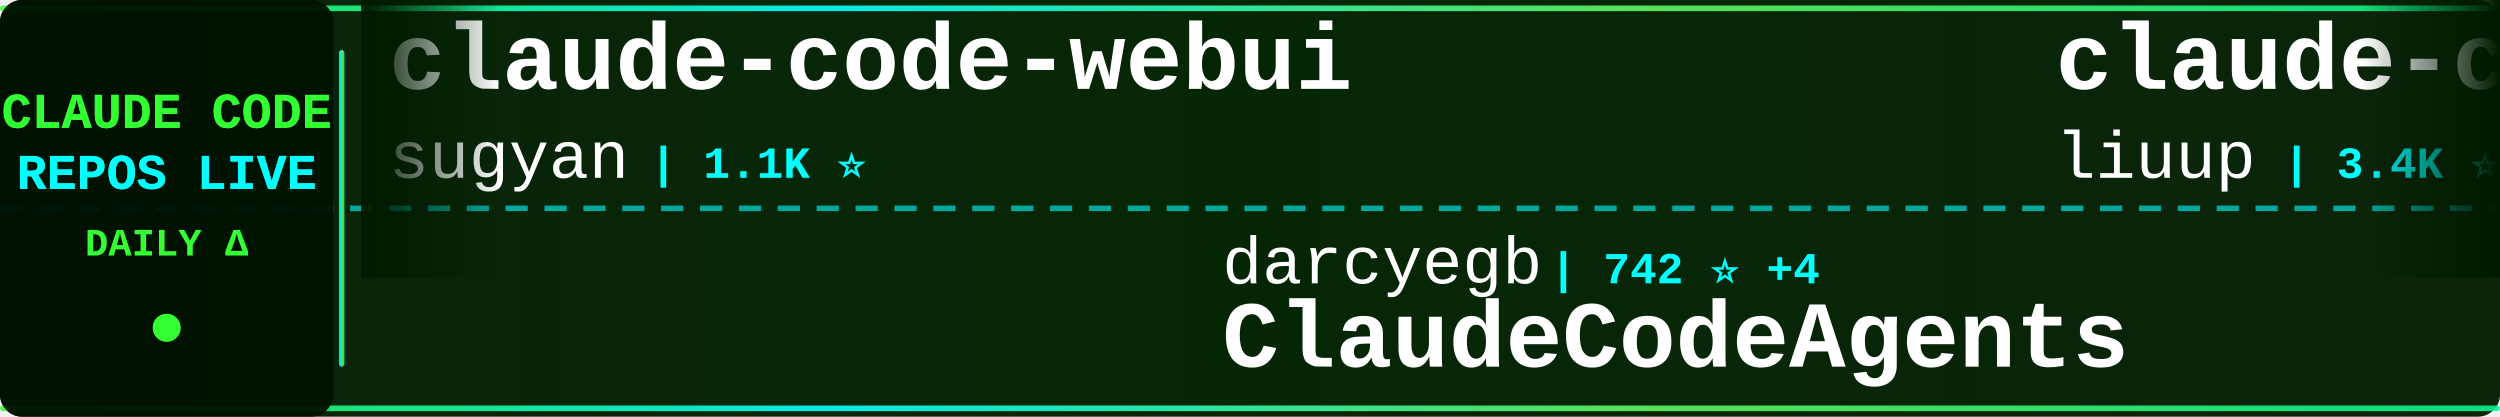
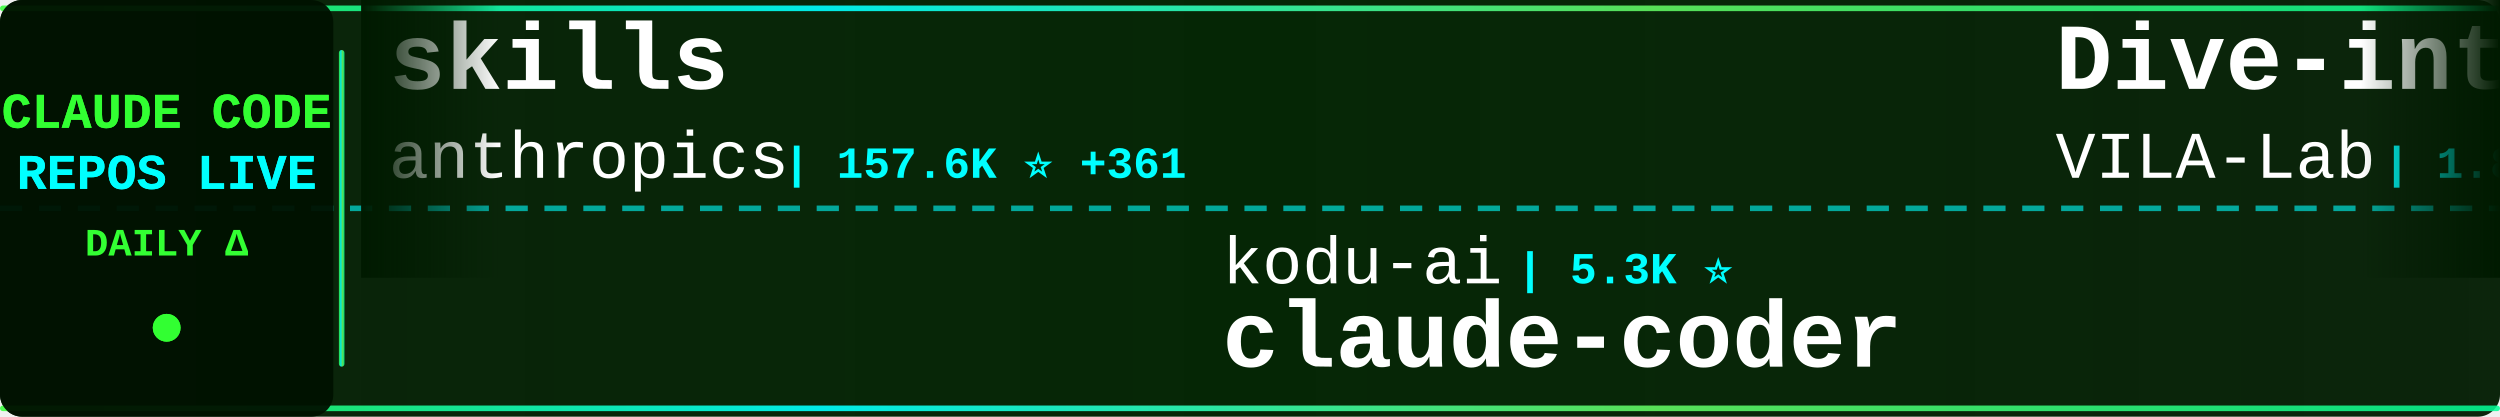
<svg xmlns="http://www.w3.org/2000/svg" width="900" height="150">
  <defs>
    <linearGradient id="tickerBg" x1="0%" y1="0%" x2="100%" y2="0%">
      <stop offset="0%" style="stop-color:#001a00;stop-opacity:0.95" />
      <stop offset="50%" style="stop-color:#002200;stop-opacity:0.98" />
      <stop offset="100%" style="stop-color:#001a00;stop-opacity:0.95" />
    </linearGradient>
    <linearGradient id="borderGrad" x1="0%" y1="0%" x2="100%" y2="0%">
      <stop offset="0%" style="stop-color:#33ff33;stop-opacity:0.85">
        <animate attributeName="stop-opacity" values="0.85;1;0.85" dur="2s" repeatCount="indefinite" />
      </stop>
      <stop offset="33%" style="stop-color:#00ffff;stop-opacity:0.9">
        <animate attributeName="stop-opacity" values="0.9;1;0.9" dur="2.2s" repeatCount="indefinite" />
      </stop>
      <stop offset="66%" style="stop-color:#66ff66;stop-opacity:0.85">
        <animate attributeName="stop-opacity" values="0.85;1;0.85" dur="1.8s" repeatCount="indefinite" />
      </stop>
      <stop offset="100%" style="stop-color:#00ff99;stop-opacity:0.85">
        <animate attributeName="stop-opacity" values="0.85;1;0.85" dur="2s" repeatCount="indefinite" />
      </stop>
    </linearGradient>
    <filter id="textGlow">
      <feGaussianBlur stdDeviation="0.1" result="coloredBlur" />
      <feMerge>
        <feMergeNode in="coloredBlur" />
        <feMergeNode in="SourceGraphic" />
      </feMerge>
    </filter>
    <filter id="metricGlow">
      <feGaussianBlur stdDeviation="0.2" result="coloredBlur" />
      <feMerge>
        <feMergeNode in="coloredBlur" />
        <feMergeNode in="SourceGraphic" />
      </feMerge>
    </filter>
    <linearGradient id="leftFade" x1="0%" y1="0%" x2="100%" y2="0%">
      <stop offset="0%" style="stop-color:#001a00;stop-opacity:1" />
      <stop offset="100%" style="stop-color:#001a00;stop-opacity:0" />
    </linearGradient>
    <linearGradient id="rightFade" x1="0%" y1="0%" x2="100%" y2="0%">
      <stop offset="0%" style="stop-color:#001a00;stop-opacity:0" />
      <stop offset="100%" style="stop-color:#001a00;stop-opacity:1" />
    </linearGradient>
  </defs>
  <rect width="900" height="150" fill="url(#tickerBg)" rx="8" />
  <rect x="0" y="2" width="900" height="2" fill="url(#borderGrad)" rx="1" />
  <rect x="0" y="146" width="900" height="2" fill="url(#borderGrad)" rx="1" />
  <line x1="0" y1="75" x2="900" y2="75" stroke="#00ffff" stroke-width="2" stroke-dasharray="8 6" opacity="0.6" />
  <rect x="0" y="0" width="120" height="150" fill="#001100" opacity="0.95" rx="8" />
  <text x="60" y="46" font-family="'Courier New', monospace" font-size="18" font-weight="bold" fill="#33ff33" text-anchor="middle" filter="url(#textGlow)">
    CLAUDE CODE
  </text>
  <text x="60" y="68" font-family="'Courier New', monospace" font-size="18" font-weight="bold" fill="#00ffff" text-anchor="middle" filter="url(#textGlow)">
    REPOS LIVE
  </text>
  <text x="60" y="92" font-family="'Courier New', monospace" font-size="14" font-weight="bold" fill="#33ff33" text-anchor="middle">
    DAILY Δ
  </text>
  <circle cx="60" cy="118" r="5" fill="#33ff33" filter="url(#metricGlow)">
    <animate attributeName="r" values="4;6;4" dur="1.5s" repeatCount="indefinite" />
    <animate attributeName="opacity" values="0.6;1;0.6" dur="1.5s" repeatCount="indefinite" />
  </circle>
  <rect x="122" y="18" width="2" height="114" fill="url(#borderGrad)" rx="1" />
  <clipPath id="tickerClip">
    <rect x="130" y="0" width="770" height="150" />
  </clipPath>
  <g clip-path="url(#tickerClip)">
    <g id="tickerItems">
      <animateTransform attributeName="transform" attributeType="XML" type="translate" from="0 0" to="-3000 0" dur="54s" repeatCount="indefinite" />
      <g transform="translate(0, 0)">
-         <text x="140" y="32" font-family="'Courier New', monospace" font-size="34" font-weight="bold" fill="#ffffff">claude-code-webui</text>
-         <text x="140" y="64" font-family="'Courier New', monospace" font-size="24" font-weight="normal" fill="#ffffff" opacity="1.0">sugyan</text>
-         <text x="234" y="64" font-family="'Courier New', monospace" font-size="16" font-weight="bold" fill="#00ffff"> | 1.1K ⭐</text>
+         <text x="140" y="32" font-family="'Courier New', monospace" font-size="34" font-weight="bold" fill="#ffffff">skills</text>
+         <text x="140" y="64" font-family="'Courier New', monospace" font-size="24" font-weight="normal" fill="#ffffff" opacity="1.0">anthropics</text>
+         <text x="282" y="64" font-family="'Courier New', monospace" font-size="16" font-weight="bold" fill="#00ffff"> | 157.6K ⭐ +361</text>
      </g>
      <g transform="translate(300, 0)">
+         <text x="140" y="102" font-family="'Courier New', monospace" font-size="24" font-weight="normal" fill="#ffffff" opacity="1.0">kodu-ai</text>
+         <text x="246" y="102" font-family="'Courier New', monospace" font-size="16" font-weight="bold" fill="#00ffff"> | 5.3K ⭐</text>
+         <text x="140" y="132" font-family="'Courier New', monospace" font-size="34" font-weight="bold" fill="#ffffff">claude-coder</text>
+       </g>
+       <g transform="translate(600, 0)">
+         <text x="140" y="32" font-family="'Courier New', monospace" font-size="34" font-weight="bold" fill="#ffffff">Dive-into-Claude-Code</text>
+         <text x="140" y="64" font-family="'Courier New', monospace" font-size="24" font-weight="normal" fill="#ffffff" opacity="1.0">VILA-Lab</text>
+         <text x="258" y="64" font-family="'Courier New', monospace" font-size="16" font-weight="bold" fill="#00ffff"> | 1.8K ⭐ +9</text>
+       </g>
+       <g transform="translate(900, 0)">
+         <text x="140" y="102" font-family="'Courier New', monospace" font-size="24" font-weight="normal" fill="#ffffff" opacity="1.0">SeemSeam</text>
+         <text x="258" y="102" font-family="'Courier New', monospace" font-size="16" font-weight="bold" fill="#00ffff"> | 3.2K ⭐ +15</text>
+         <text x="140" y="132" font-family="'Courier New', monospace" font-size="34" font-weight="bold" fill="#ffffff">claude_codex_bridge</text>
+       </g>
+       <g transform="translate(1200, 0)">
+         <text x="140" y="32" font-family="'Courier New', monospace" font-size="34" font-weight="bold" fill="#ffffff">claude_code_src</text>
+         <text x="140" y="64" font-family="'Courier New', monospace" font-size="24" font-weight="normal" fill="#ffffff" opacity="1.0">ponponon</text>
+         <text x="258" y="64" font-family="'Courier New', monospace" font-size="16" font-weight="bold" fill="#00ffff"> | 2.3K ⭐ +2</text>
+       </g>
+       <g transform="translate(1500, 0)">
+         <text x="140" y="102" font-family="'Courier New', monospace" font-size="24" font-weight="normal" fill="#ffffff" opacity="1.0">guanshan</text>
+         <text x="258" y="102" font-family="'Courier New', monospace" font-size="16" font-weight="bold" fill="#00ffff"> | 61 ⭐</text>
+         <text x="140" y="132" font-family="'Courier New', monospace" font-size="34" font-weight="bold" fill="#ffffff">ClaudeCode</text>
+       </g>
+       <g transform="translate(1800, 0)">
+         <text x="140" y="32" font-family="'Courier New', monospace" font-size="34" font-weight="bold" fill="#ffffff">claude-code-book</text>
+         <text x="140" y="64" font-family="'Courier New', monospace" font-size="24" font-weight="normal" fill="#ffffff" opacity="1.0">lintsinghua</text>
+         <text x="294" y="64" font-family="'Courier New', monospace" font-size="16" font-weight="bold" fill="#00ffff"> | 3.8K ⭐ +8</text>
+       </g>
+       <g transform="translate(2100, 0)">
        <text x="140" y="102" font-family="'Courier New', monospace" font-size="24" font-weight="normal" fill="#ffffff" opacity="1.0">darcyegb</text>
-         <text x="258" y="102" font-family="'Courier New', monospace" font-size="16" font-weight="bold" fill="#00ffff"> | 742 ⭐ +4</text>
+         <text x="258" y="102" font-family="'Courier New', monospace" font-size="16" font-weight="bold" fill="#00ffff"> | 742 ⭐ +3</text>
        <text x="140" y="132" font-family="'Courier New', monospace" font-size="34" font-weight="bold" fill="#ffffff">ClaudeCodeAgents</text>
      </g>
-       <g transform="translate(600, 0)">
-         <text x="140" y="32" font-family="'Courier New', monospace" font-size="34" font-weight="bold" fill="#ffffff">claude-code-analysis</text>
-         <text x="140" y="64" font-family="'Courier New', monospace" font-size="24" font-weight="normal" fill="#ffffff" opacity="1.0">liuup</text>
-         <text x="222" y="64" font-family="'Courier New', monospace" font-size="16" font-weight="bold" fill="#00ffff"> | 3.4K ⭐ +14</text>
-       </g>
-       <g transform="translate(900, 0)">
-         <text x="140" y="102" font-family="'Courier New', monospace" font-size="24" font-weight="normal" fill="#ffffff" opacity="1.0">KPR111</text>
-         <text x="234" y="102" font-family="'Courier New', monospace" font-size="16" font-weight="bold" fill="#00ffff"> | 18 ⭐</text>
-         <text x="140" y="132" font-family="'Courier New', monospace" font-size="34" font-weight="bold" fill="#ffffff">Claude-Code</text>
-       </g>
-       <g transform="translate(1200, 0)">
-         <text x="140" y="32" font-family="'Courier New', monospace" font-size="34" font-weight="bold" fill="#ffffff">claude-code-reverse</text>
-         <text x="140" y="64" font-family="'Courier New', monospace" font-size="24" font-weight="normal" fill="#ffffff" opacity="1.0">Yuyz0112</text>
-         <text x="258" y="64" font-family="'Courier New', monospace" font-size="16" font-weight="bold" fill="#00ffff"> | 2.4K ⭐</text>
-       </g>
-       <g transform="translate(1500, 0)">
-         <text x="140" y="102" font-family="'Courier New', monospace" font-size="24" font-weight="normal" fill="#ffffff" opacity="1.0">anthropics</text>
-         <text x="282" y="102" font-family="'Courier New', monospace" font-size="16" font-weight="bold" fill="#00ffff"> | 8.2K ⭐ +14</text>
-         <text x="140" y="132" font-family="'Courier New', monospace" font-size="34" font-weight="bold" fill="#ffffff">claude-code-action</text>
-       </g>
-       <g transform="translate(1800, 0)">
-         <text x="140" y="32" font-family="'Courier New', monospace" font-size="34" font-weight="bold" fill="#ffffff">Claude-code</text>
-         <text x="140" y="64" font-family="'Courier New', monospace" font-size="24" font-weight="normal" fill="#ffffff" opacity="1.0">zstmfhy</text>
-         <text x="246" y="64" font-family="'Courier New', monospace" font-size="16" font-weight="bold" fill="#00ffff"> | 190 ⭐</text>
-       </g>
-       <g transform="translate(2100, 0)">
-         <text x="140" y="102" font-family="'Courier New', monospace" font-size="24" font-weight="normal" fill="#ffffff" opacity="1.0">fazxes</text>
-         <text x="234" y="102" font-family="'Courier New', monospace" font-size="16" font-weight="bold" fill="#00ffff"> | 223 ⭐</text>
-         <text x="140" y="132" font-family="'Courier New', monospace" font-size="34" font-weight="bold" fill="#ffffff">Claude-code</text>
-       </g>
      <g transform="translate(2400, 0)">
-         <text x="140" y="32" font-family="'Courier New', monospace" font-size="34" font-weight="bold" fill="#ffffff">claude-code-source-code-...</text>
-         <text x="140" y="64" font-family="'Courier New', monospace" font-size="24" font-weight="normal" fill="#ffffff" opacity="1.0">ghuntley</text>
-         <text x="258" y="64" font-family="'Courier New', monospace" font-size="16" font-weight="bold" fill="#00ffff"> | 986 ⭐</text>
+         <text x="140" y="32" font-family="'Courier New', monospace" font-size="34" font-weight="bold" fill="#ffffff">claude-code-source</text>
+         <text x="140" y="64" font-family="'Courier New', monospace" font-size="24" font-weight="normal" fill="#ffffff" opacity="1.0">JrCx7scC</text>
+         <text x="258" y="64" font-family="'Courier New', monospace" font-size="16" font-weight="bold" fill="#00ffff"> | 371 ⭐</text>
      </g>
      <g transform="translate(2700, 0)">
-         <text x="140" y="102" font-family="'Courier New', monospace" font-size="24" font-weight="normal" fill="#ffffff" opacity="1.0">ding113</text>
-         <text x="246" y="102" font-family="'Courier New', monospace" font-size="16" font-weight="bold" fill="#00ffff"> | 3.2K ⭐ +6</text>
-         <text x="140" y="132" font-family="'Courier New', monospace" font-size="34" font-weight="bold" fill="#ffffff">claude-code-hub</text>
+         <text x="140" y="102" font-family="'Courier New', monospace" font-size="24" font-weight="normal" fill="#ffffff" opacity="1.0">Piebald-AI</text>
+         <text x="282" y="102" font-family="'Courier New', monospace" font-size="16" font-weight="bold" fill="#00ffff"> | 11.5K ⭐ +16</text>
+         <text x="140" y="132" font-family="'Courier New', monospace" font-size="34" font-weight="bold" fill="#ffffff">claude-code-system-promp...</text>
      </g>
      <g transform="translate(3000, 0)">
-         <text x="140" y="32" font-family="'Courier New', monospace" font-size="34" font-weight="bold" fill="#ffffff">claude-code-webui</text>
-         <text x="140" y="64" font-family="'Courier New', monospace" font-size="24" font-weight="normal" fill="#ffffff" opacity="1.0">sugyan</text>
-         <text x="234" y="64" font-family="'Courier New', monospace" font-size="16" font-weight="bold" fill="#00ffff"> | 1.1K ⭐</text>
+         <text x="140" y="32" font-family="'Courier New', monospace" font-size="34" font-weight="bold" fill="#ffffff">skills</text>
+         <text x="140" y="64" font-family="'Courier New', monospace" font-size="24" font-weight="normal" fill="#ffffff" opacity="1.0">anthropics</text>
+         <text x="282" y="64" font-family="'Courier New', monospace" font-size="16" font-weight="bold" fill="#00ffff"> | 157.6K ⭐ +361</text>
      </g>
      <g transform="translate(3300, 0)">
-         <text x="140" y="102" font-family="'Courier New', monospace" font-size="24" font-weight="normal" fill="#ffffff" opacity="1.0">darcyegb</text>
-         <text x="258" y="102" font-family="'Courier New', monospace" font-size="16" font-weight="bold" fill="#00ffff"> | 742 ⭐ +4</text>
-         <text x="140" y="132" font-family="'Courier New', monospace" font-size="34" font-weight="bold" fill="#ffffff">ClaudeCodeAgents</text>
+         <text x="140" y="102" font-family="'Courier New', monospace" font-size="24" font-weight="normal" fill="#ffffff" opacity="1.0">kodu-ai</text>
+         <text x="246" y="102" font-family="'Courier New', monospace" font-size="16" font-weight="bold" fill="#00ffff"> | 5.3K ⭐</text>
+         <text x="140" y="132" font-family="'Courier New', monospace" font-size="34" font-weight="bold" fill="#ffffff">claude-coder</text>
      </g>
      <g transform="translate(3600, 0)">
-         <text x="140" y="32" font-family="'Courier New', monospace" font-size="34" font-weight="bold" fill="#ffffff">claude-code-analysis</text>
-         <text x="140" y="64" font-family="'Courier New', monospace" font-size="24" font-weight="normal" fill="#ffffff" opacity="1.0">liuup</text>
-         <text x="222" y="64" font-family="'Courier New', monospace" font-size="16" font-weight="bold" fill="#00ffff"> | 3.4K ⭐ +14</text>
+         <text x="140" y="32" font-family="'Courier New', monospace" font-size="34" font-weight="bold" fill="#ffffff">Dive-into-Claude-Code</text>
+         <text x="140" y="64" font-family="'Courier New', monospace" font-size="24" font-weight="normal" fill="#ffffff" opacity="1.0">VILA-Lab</text>
+         <text x="258" y="64" font-family="'Courier New', monospace" font-size="16" font-weight="bold" fill="#00ffff"> | 1.8K ⭐ +9</text>
      </g>
      <g transform="translate(3900, 0)">
-         <text x="140" y="102" font-family="'Courier New', monospace" font-size="24" font-weight="normal" fill="#ffffff" opacity="1.0">KPR111</text>
-         <text x="234" y="102" font-family="'Courier New', monospace" font-size="16" font-weight="bold" fill="#00ffff"> | 18 ⭐</text>
-         <text x="140" y="132" font-family="'Courier New', monospace" font-size="34" font-weight="bold" fill="#ffffff">Claude-Code</text>
+         <text x="140" y="102" font-family="'Courier New', monospace" font-size="24" font-weight="normal" fill="#ffffff" opacity="1.0">SeemSeam</text>
+         <text x="258" y="102" font-family="'Courier New', monospace" font-size="16" font-weight="bold" fill="#00ffff"> | 3.2K ⭐ +15</text>
+         <text x="140" y="132" font-family="'Courier New', monospace" font-size="34" font-weight="bold" fill="#ffffff">claude_codex_bridge</text>
      </g>
    </g>
  </g>
  <rect x="130" y="0" width="50" height="100" fill="url(#leftFade)" />
  <rect x="850" y="0" width="50" height="100" fill="url(#rightFade)" />
</svg>
